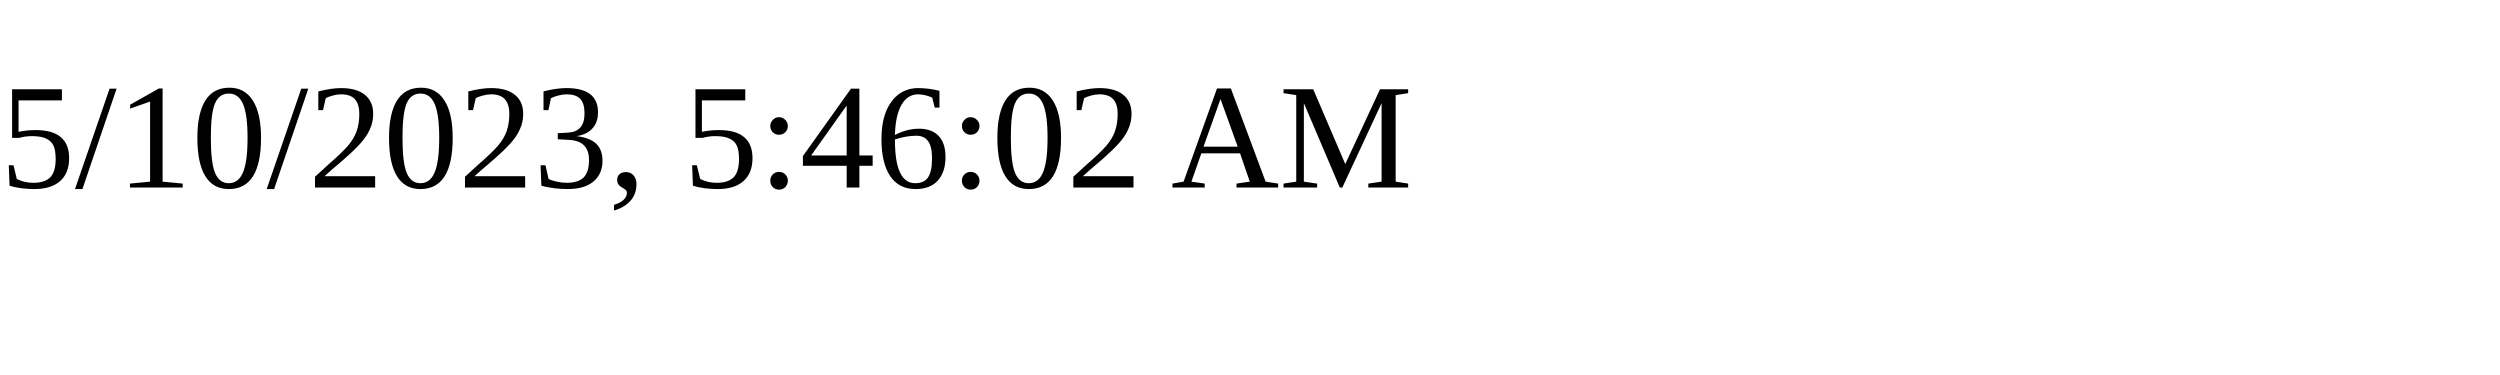
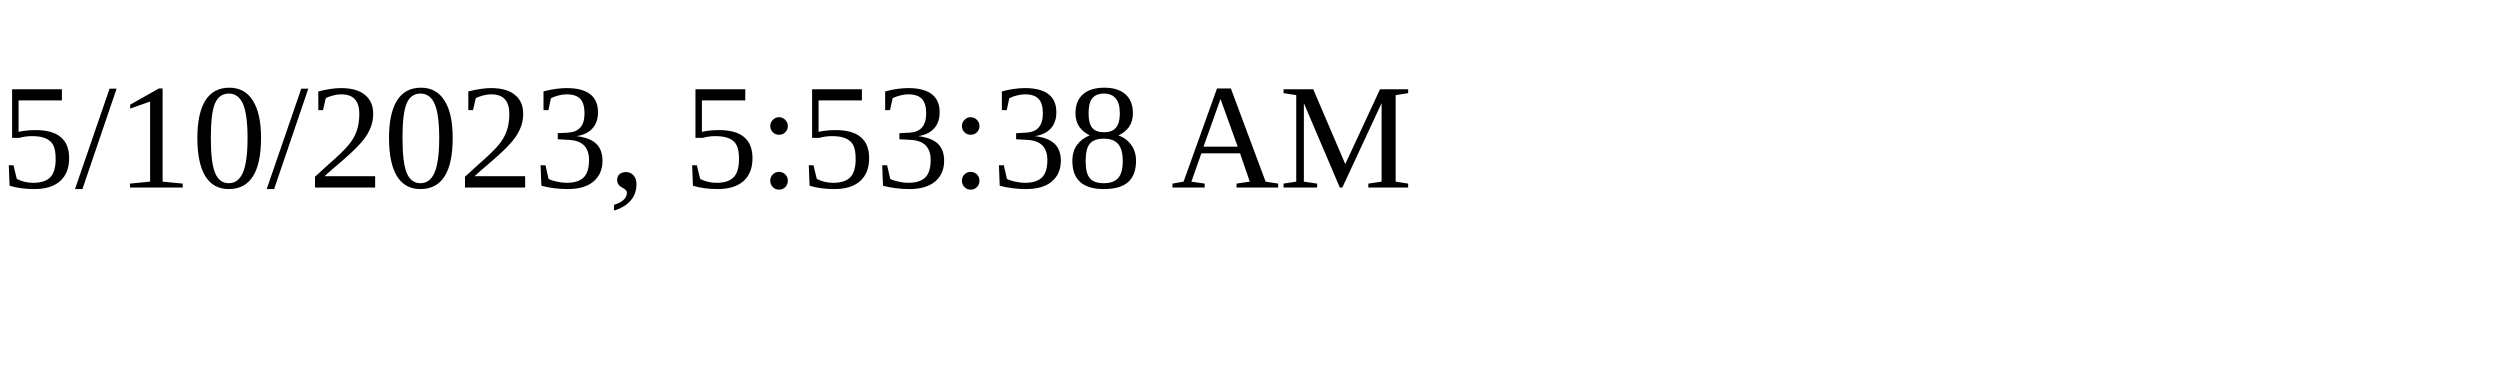
<svg xmlns="http://www.w3.org/2000/svg" height="30" width="200">
-   <text x="0" y="15">5/10/2023, 5:46:02 AM</text>
+   <text x="0" y="15">5/10/2023, 5:53:38 AM</text>
</svg>
